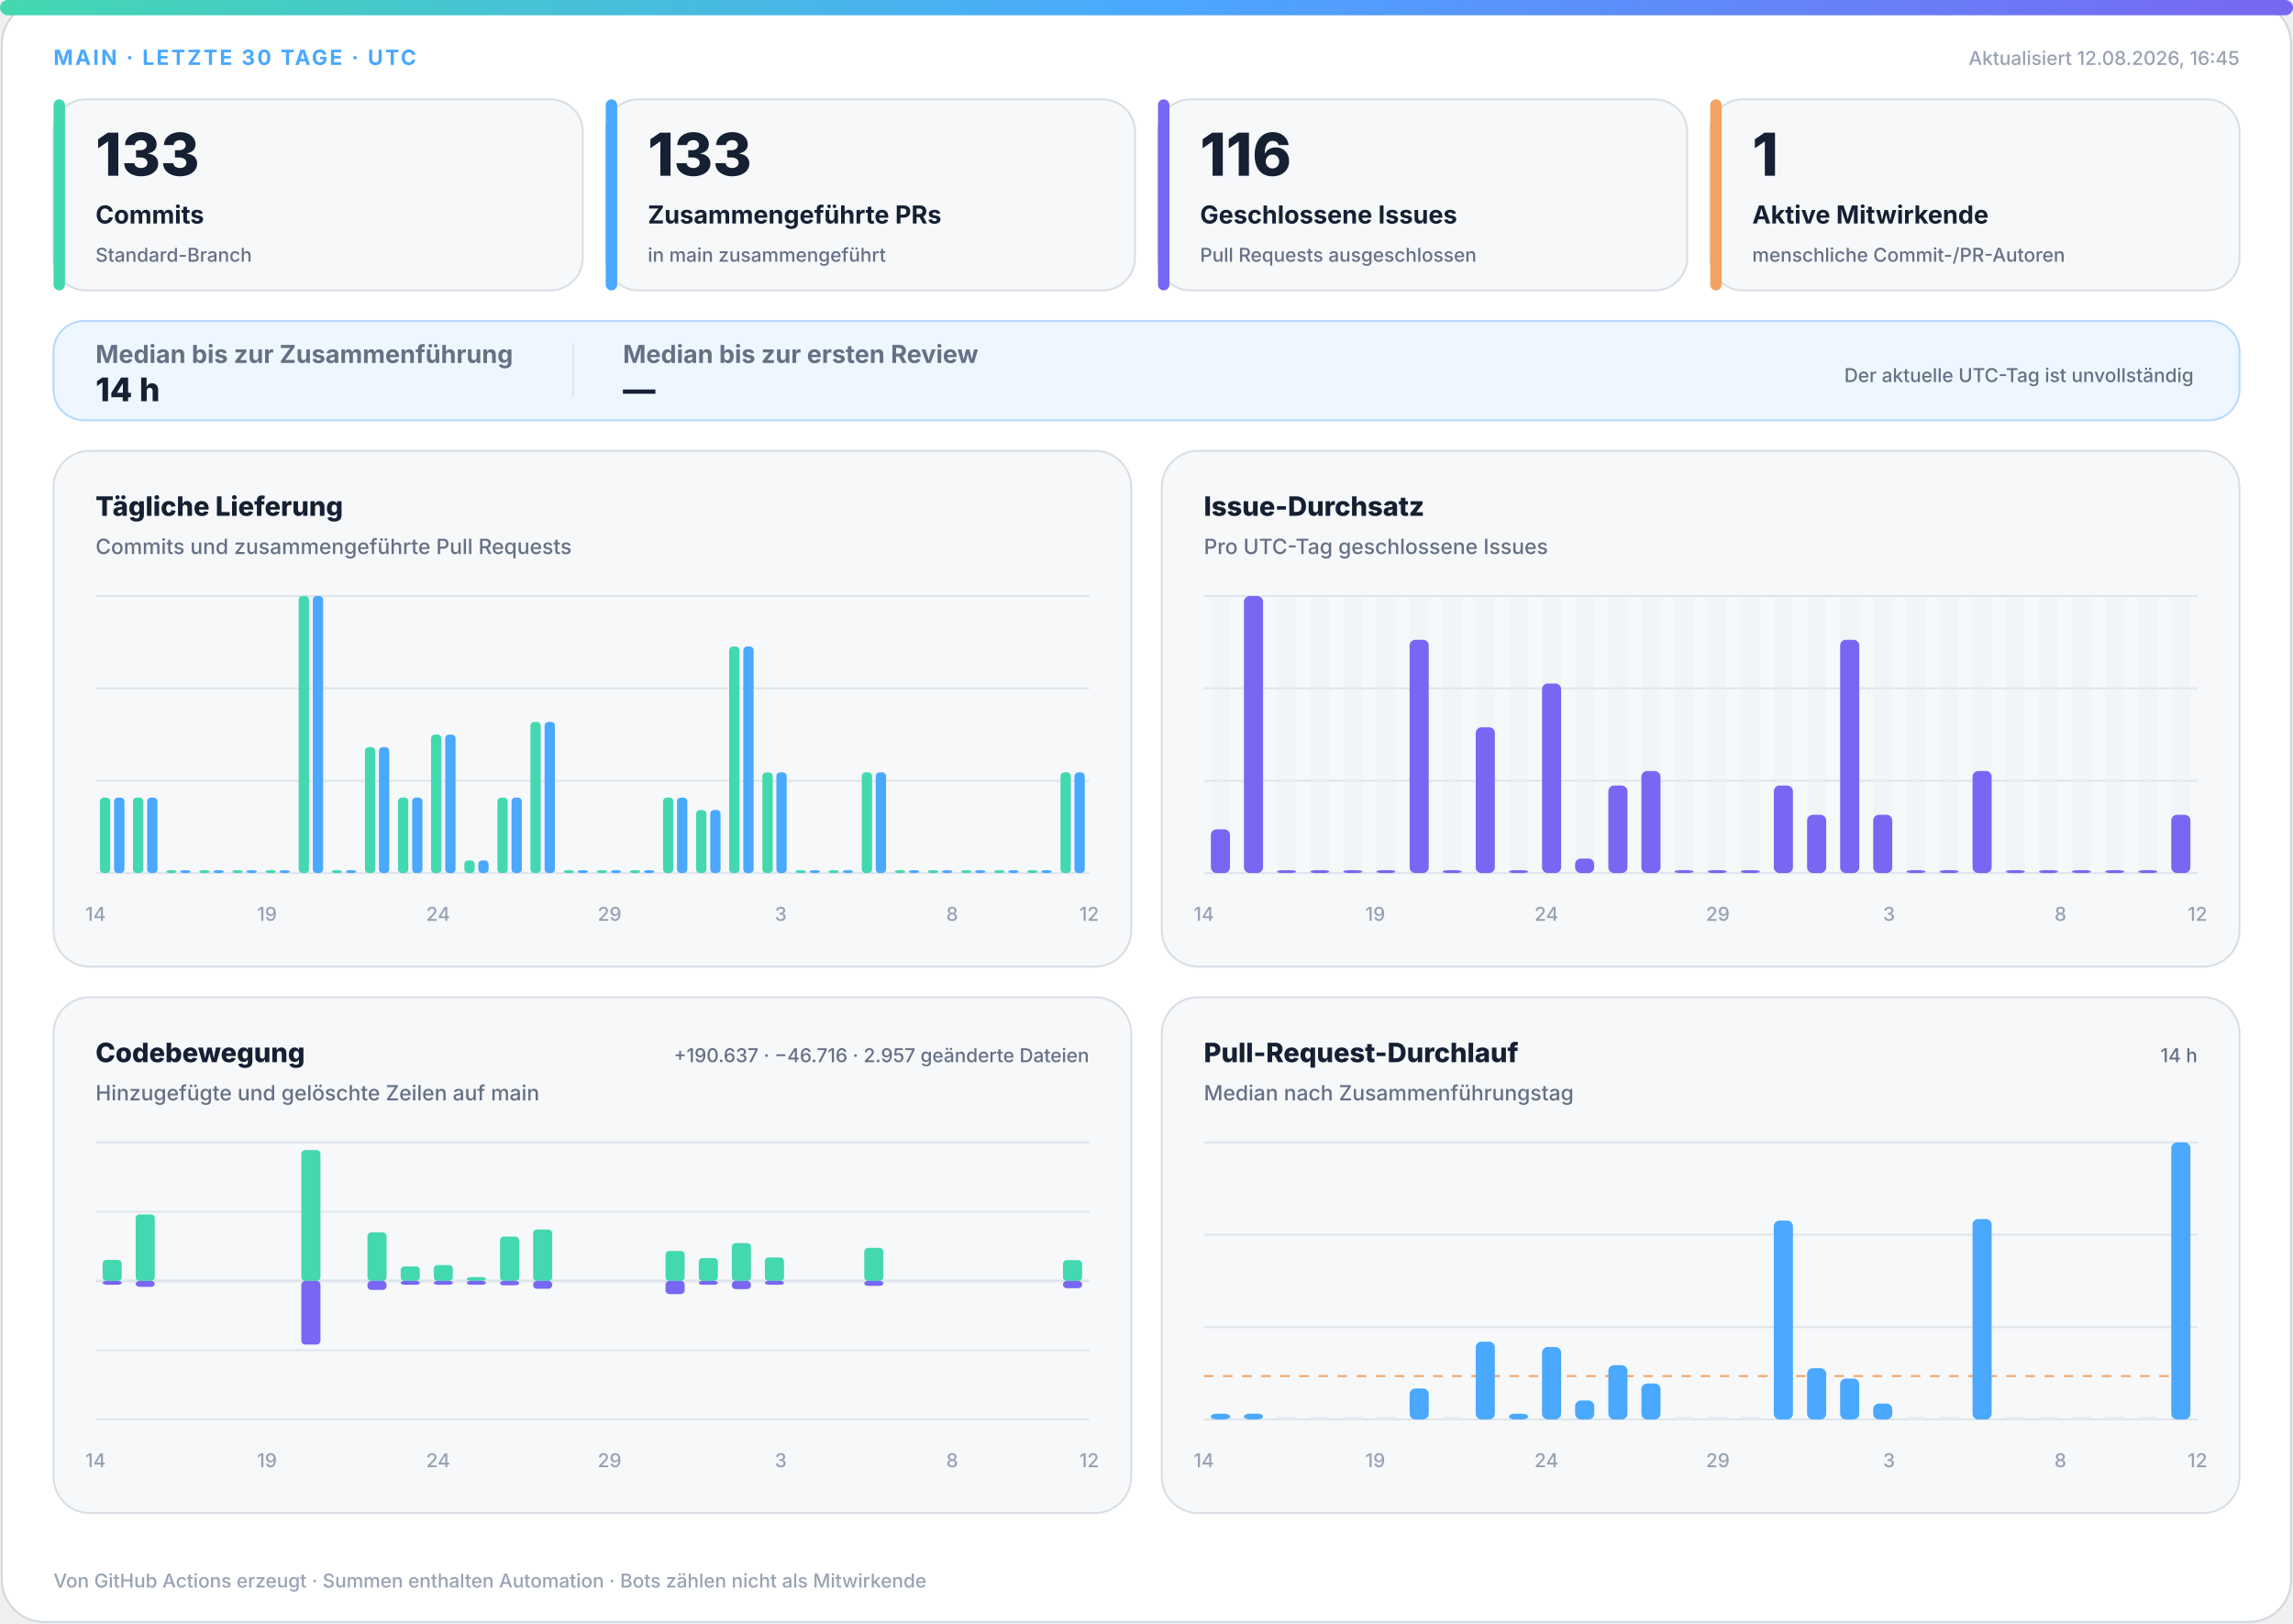
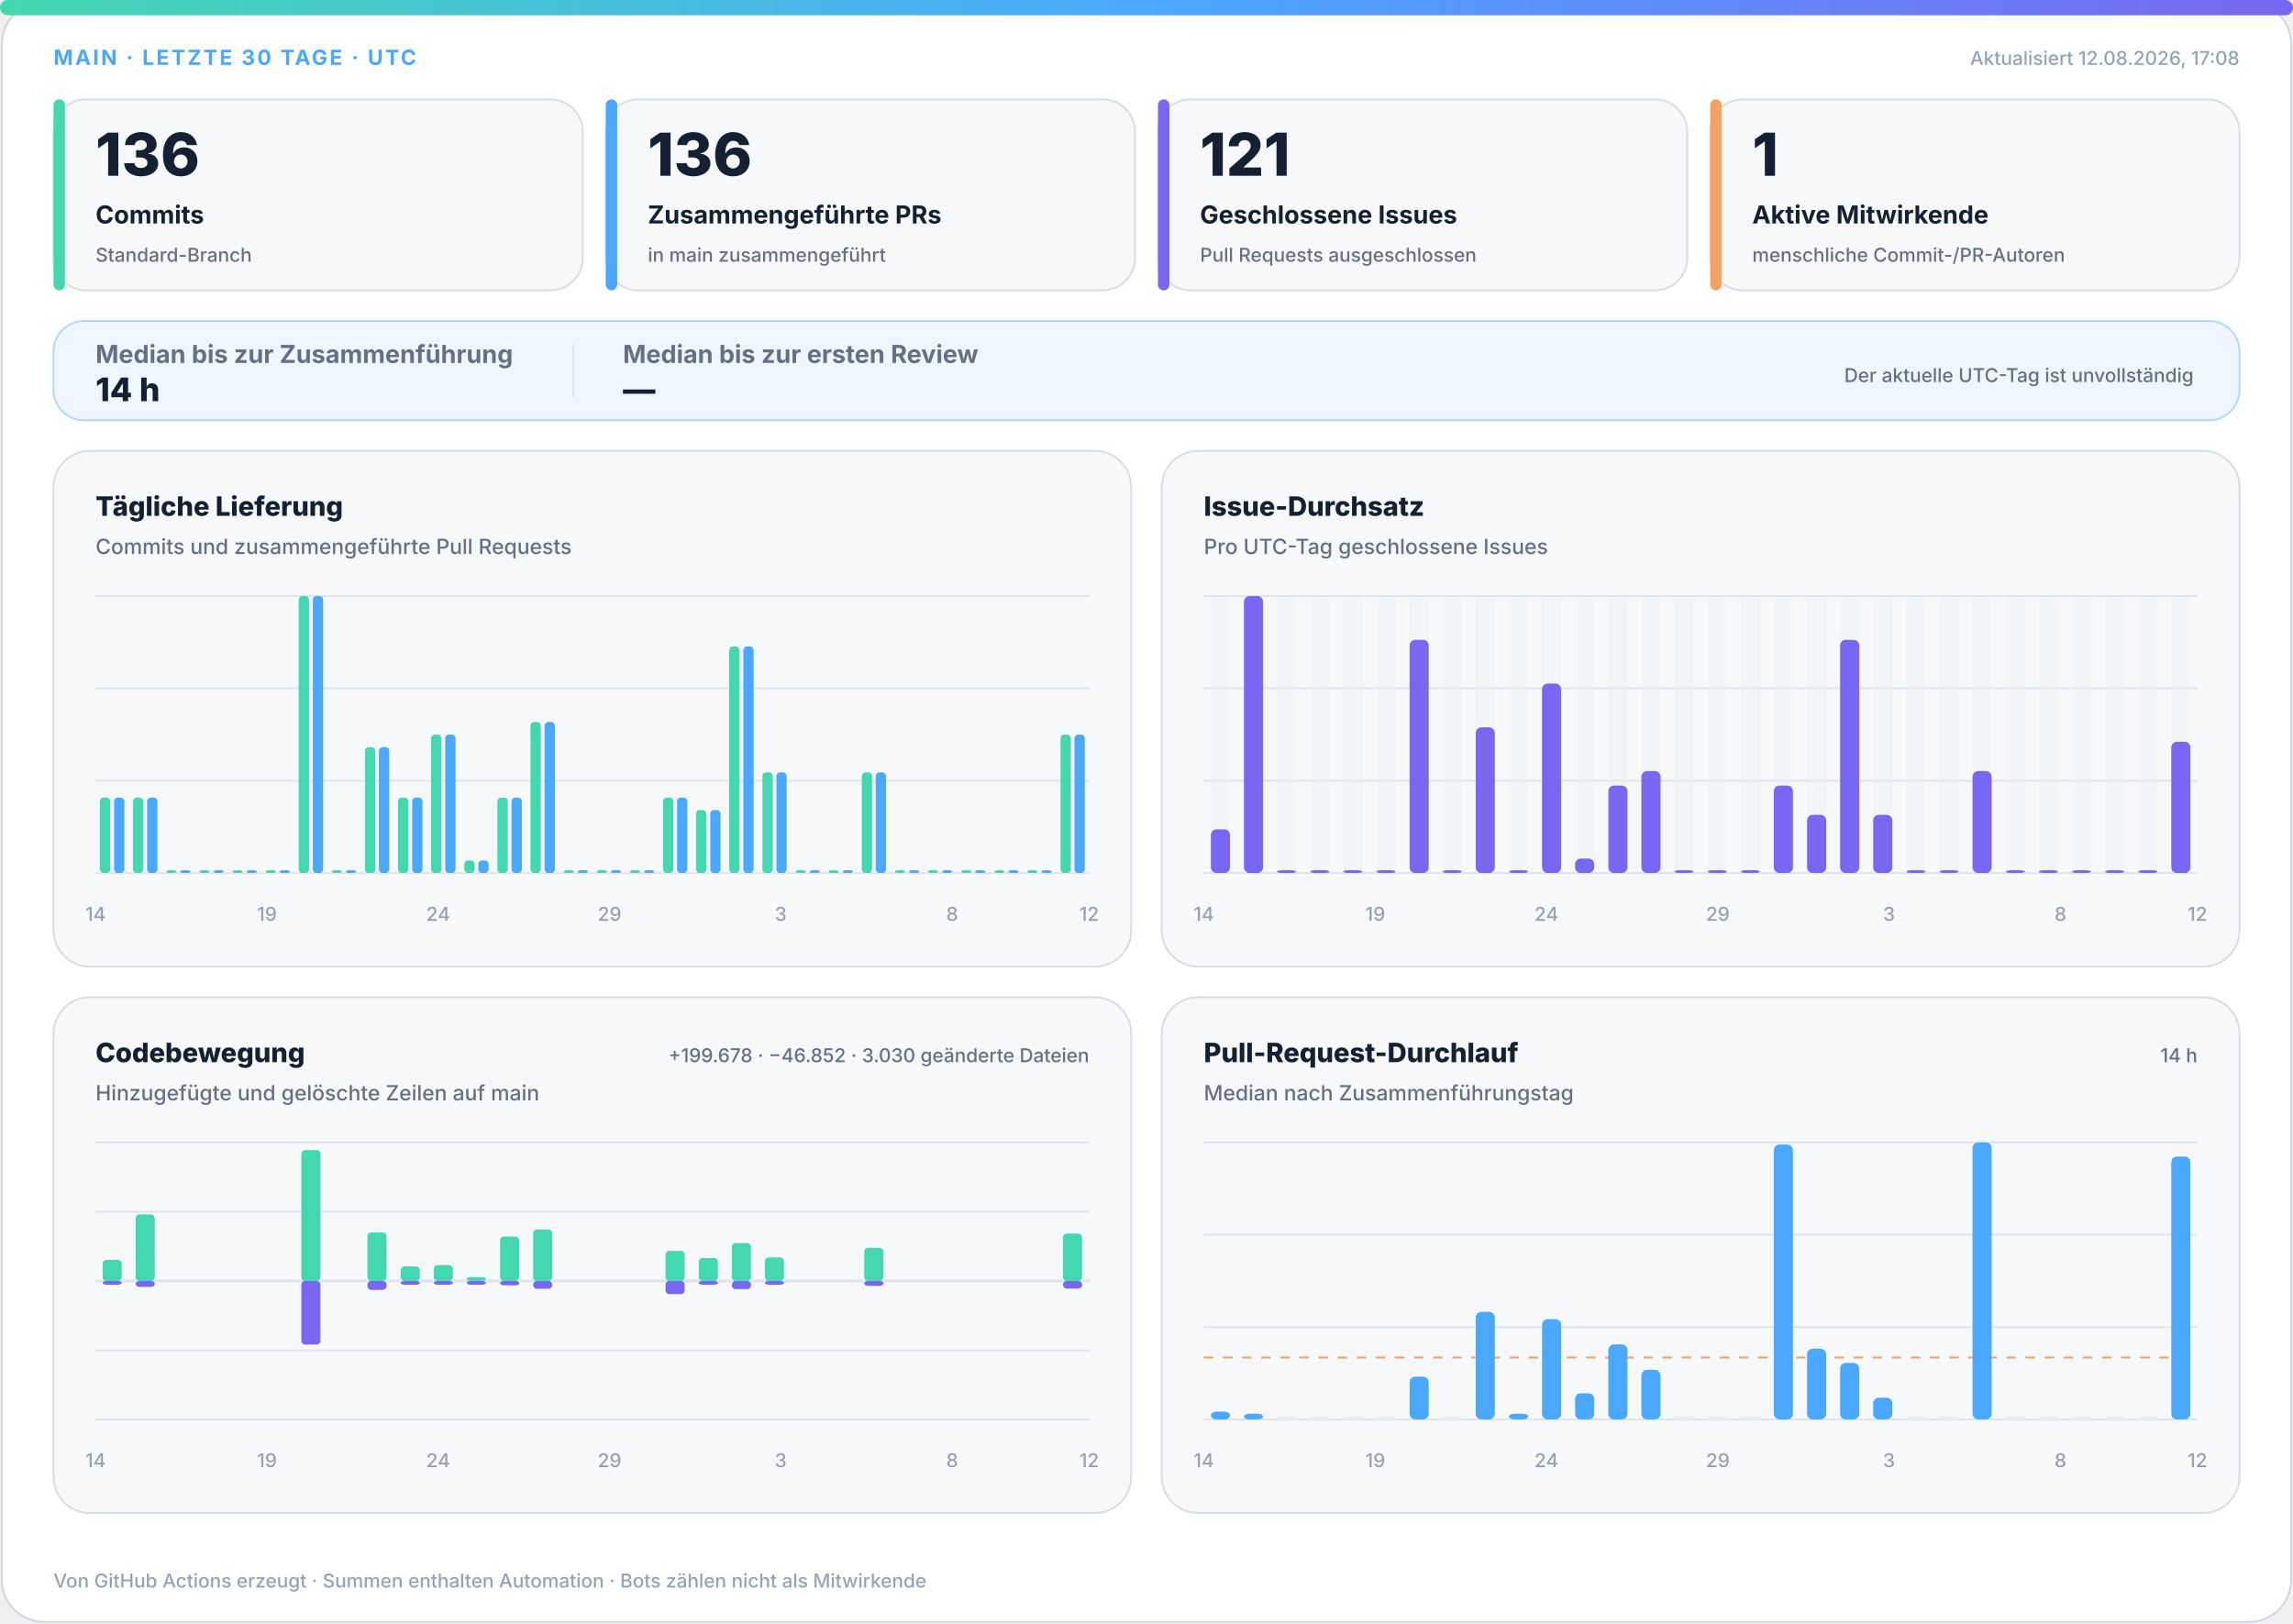
<svg xmlns="http://www.w3.org/2000/svg" width="1200" height="850" viewBox="0 0 1200 850" role="img" aria-labelledby="title desc">
  <defs>
    <linearGradient id="accent" x1="0" y1="0" x2="1" y2="0">
      <stop offset="0%" stop-color="#43d8b0" />
      <stop offset="50%" stop-color="#4aa8ff" />
      <stop offset="100%" stop-color="#7867f2" />
    </linearGradient>
    <linearGradient id="soft" x1="0" y1="0" x2="1" y2="1">
      <stop offset="0%" stop-color="#43d8b0" stop-opacity=".18" />
      <stop offset="100%" stop-color="#7867f2" stop-opacity=".12" />
    </linearGradient>
  </defs>
  <style>
.bg{fill:#fff;stroke:#d0d7de}.surface{fill:#f6f8fa;stroke:#d8dee4}.strong{fill:#eef7ff;stroke:#b6d8ff}.ink{fill:#162033}.muted{fill:#667085}.faint{fill:#98a2b3}.grid{stroke:#dfe5ec}.track{fill:#e7edf3}
.meta{font:750 11px -apple-system,BlinkMacSystemFont,"Segoe UI",sans-serif;letter-spacing:1.1px}.value{font:820 31px -apple-system,BlinkMacSystemFont,"Segoe UI",sans-serif}.label{font:720 13px -apple-system,BlinkMacSystemFont,"Segoe UI",sans-serif}.scope{font:520 10px -apple-system,BlinkMacSystemFont,"Segoe UI",sans-serif}.chart-title{font:760 14px -apple-system,BlinkMacSystemFont,"Segoe UI",sans-serif}.chart-subtitle{font:520 11px -apple-system,BlinkMacSystemFont,"Segoe UI",sans-serif}.small{font:540 10px -apple-system,BlinkMacSystemFont,"Segoe UI",sans-serif}.flow-value{font:780 17px -apple-system,BlinkMacSystemFont,"Segoe UI",sans-serif}
@media(prefers-color-scheme:dark){.bg{fill:#0d1117;stroke:#30363d}.surface{fill:#161b22;stroke:#30363d}.strong{fill:#10263a;stroke:#244d70}.ink{fill:#f0f6fc}.muted{fill:#a7b0bc}.faint{fill:#7d8590}.grid{stroke:#30363d}.track{fill:#27313d}}
</style>
  <rect class="bg" x="1" y="1" width="1198" height="848" rx="22" />
  <rect x="0" y="0" width="1200" height="8" rx="4" fill="url(#accent)" />
  <text class="meta" x="28" y="34" fill="#4aa8ff">MAIN · LETZTE 30 TAGE · UTC</text>
-   <text class="small faint" x="1172" y="34" text-anchor="end">Aktualisiert 12.08.2026, 16:45</text>
+   <text class="small faint" x="1172" y="34" text-anchor="end">Aktualisiert 12.08.2026, 17:08</text>
  <g>
    <rect class="surface" x="28" y="52" width="277" height="100" rx="17" />
    <rect x="28" y="52" width="6" height="100" rx="3" fill="#43d8b0" />
-     <text class="value ink" x="50" y="92" style="font-size:31px">133</text>
+     <text class="value ink" x="50" y="92" style="font-size:31px">136</text>
    <text class="label ink" x="50" y="117" style="font-size:13px">Commits</text>
    <text class="scope muted" x="50" y="137" style="font-size:10px">Standard-Branch</text>
  </g>
  <g>
    <rect class="surface" x="317" y="52" width="277" height="100" rx="17" />
    <rect x="317" y="52" width="6" height="100" rx="3" fill="#4aa8ff" />
-     <text class="value ink" x="339" y="92" style="font-size:31px">133</text>
+     <text class="value ink" x="339" y="92" style="font-size:31px">136</text>
    <text class="label ink" x="339" y="117" style="font-size:13px">Zusammengeführte PRs</text>
    <text class="scope muted" x="339" y="137" style="font-size:10px">in main zusammengeführt</text>
  </g>
  <g>
    <rect class="surface" x="606" y="52" width="277" height="100" rx="17" />
    <rect x="606" y="52" width="6" height="100" rx="3" fill="#7867f2" />
-     <text class="value ink" x="628" y="92" style="font-size:31px">116</text>
+     <text class="value ink" x="628" y="92" style="font-size:31px">121</text>
    <text class="label ink" x="628" y="117" style="font-size:13px">Geschlossene Issues</text>
    <text class="scope muted" x="628" y="137" style="font-size:10px">Pull Requests ausgeschlossen</text>
  </g>
  <g>
    <rect class="surface" x="895" y="52" width="277" height="100" rx="17" />
    <rect x="895" y="52" width="6" height="100" rx="3" fill="#f4a261" />
    <text class="value ink" x="917" y="92" style="font-size:31px">1</text>
    <text class="label ink" x="917" y="117" style="font-size:13px">Aktive Mitwirkende</text>
    <text class="scope muted" x="917" y="137" style="font-size:10px">menschliche Commit-/PR-Autoren</text>
  </g>
  <g>
    <rect class="strong" x="28" y="168" width="1144" height="52" rx="16" fill="url(#soft)" />
    <text class="label muted" x="50" y="190">Median bis zur Zusammenführung</text>
    <text class="flow-value ink" x="50" y="210">14 h</text>
    <line class="grid" x1="300" y1="180" x2="300" y2="208" />
    <text class="label muted" x="326" y="190">Median bis zur ersten Review</text>
    <text class="flow-value ink" x="326" y="210">—</text>
    <text class="scope muted" x="1148" y="200" text-anchor="end">Der aktuelle UTC-Tag ist unvollständig</text>
  </g>
  <g>
    <rect class="surface" x="28" y="236" width="564" height="270" rx="19" />
    <text class="chart-title ink" x="50" y="270">Tägliche Lieferung</text>
    <text class="chart-subtitle muted" x="50" y="290">Commits und zusammengeführte Pull Requests</text>
    <line class="grid" x1="50" y1="312.0" x2="570" y2="312.0" />
    <line class="grid" x1="50" y1="360.3" x2="570" y2="360.3" />
    <line class="grid" x1="50" y1="408.7" x2="570" y2="408.7" />
    <line class="grid" x1="50" y1="457.0" x2="570" y2="457.0" />
    <rect x="52.3" y="417.5" width="5.4" height="39.5" rx="2" fill="#43d8b0" />
    <rect x="59.7" y="417.5" width="5.4" height="39.5" rx="2" fill="#4aa8ff" />
    <rect x="69.6" y="417.5" width="5.4" height="39.5" rx="2" fill="#43d8b0" />
    <rect x="77.0" y="417.5" width="5.4" height="39.5" rx="2" fill="#4aa8ff" />
    <rect x="87.0" y="455.5" width="5.4" height="1.5" rx="2" fill="#43d8b0" />
    <rect x="94.3" y="455.5" width="5.4" height="1.5" rx="2" fill="#4aa8ff" />
    <rect x="104.3" y="455.5" width="5.4" height="1.5" rx="2" fill="#43d8b0" />
    <rect x="111.7" y="455.5" width="5.4" height="1.5" rx="2" fill="#4aa8ff" />
    <rect x="121.6" y="455.5" width="5.4" height="1.5" rx="2" fill="#43d8b0" />
    <rect x="129.0" y="455.5" width="5.4" height="1.5" rx="2" fill="#4aa8ff" />
    <rect x="139.0" y="455.5" width="5.4" height="1.5" rx="2" fill="#43d8b0" />
    <rect x="146.3" y="455.5" width="5.4" height="1.5" rx="2" fill="#4aa8ff" />
    <rect x="156.3" y="312.0" width="5.4" height="145.0" rx="2" fill="#43d8b0" />
    <rect x="163.7" y="312.0" width="5.4" height="145.0" rx="2" fill="#4aa8ff" />
    <rect x="173.6" y="455.5" width="5.4" height="1.5" rx="2" fill="#43d8b0" />
    <rect x="181.0" y="455.5" width="5.4" height="1.5" rx="2" fill="#4aa8ff" />
    <rect x="191.0" y="391.1" width="5.4" height="65.9" rx="2" fill="#43d8b0" />
    <rect x="198.3" y="391.1" width="5.4" height="65.9" rx="2" fill="#4aa8ff" />
    <rect x="208.3" y="417.5" width="5.4" height="39.5" rx="2" fill="#43d8b0" />
    <rect x="215.7" y="417.5" width="5.4" height="39.5" rx="2" fill="#4aa8ff" />
    <rect x="225.6" y="384.5" width="5.4" height="72.5" rx="2" fill="#43d8b0" />
    <rect x="233.0" y="384.5" width="5.4" height="72.5" rx="2" fill="#4aa8ff" />
    <rect x="243.0" y="450.4" width="5.4" height="6.6" rx="2" fill="#43d8b0" />
    <rect x="250.3" y="450.4" width="5.4" height="6.6" rx="2" fill="#4aa8ff" />
    <rect x="260.3" y="417.5" width="5.4" height="39.5" rx="2" fill="#43d8b0" />
    <rect x="267.7" y="417.5" width="5.4" height="39.5" rx="2" fill="#4aa8ff" />
    <rect x="277.6" y="377.9" width="5.4" height="79.1" rx="2" fill="#43d8b0" />
    <rect x="285.0" y="377.9" width="5.4" height="79.1" rx="2" fill="#4aa8ff" />
    <rect x="295.0" y="455.5" width="5.4" height="1.5" rx="2" fill="#43d8b0" />
    <rect x="302.3" y="455.5" width="5.4" height="1.5" rx="2" fill="#4aa8ff" />
    <rect x="312.3" y="455.5" width="5.4" height="1.5" rx="2" fill="#43d8b0" />
    <rect x="319.7" y="455.5" width="5.4" height="1.5" rx="2" fill="#4aa8ff" />
    <rect x="329.6" y="455.5" width="5.4" height="1.5" rx="2" fill="#43d8b0" />
    <rect x="337.0" y="455.5" width="5.4" height="1.5" rx="2" fill="#4aa8ff" />
    <rect x="347.0" y="417.5" width="5.4" height="39.5" rx="2" fill="#43d8b0" />
    <rect x="354.3" y="417.5" width="5.4" height="39.5" rx="2" fill="#4aa8ff" />
    <rect x="364.3" y="424.0" width="5.4" height="33.0" rx="2" fill="#43d8b0" />
    <rect x="371.7" y="424.0" width="5.4" height="33.0" rx="2" fill="#4aa8ff" />
    <rect x="381.6" y="338.4" width="5.4" height="118.6" rx="2" fill="#43d8b0" />
    <rect x="389.0" y="338.4" width="5.4" height="118.6" rx="2" fill="#4aa8ff" />
    <rect x="399.0" y="404.3" width="5.4" height="52.7" rx="2" fill="#43d8b0" />
    <rect x="406.3" y="404.3" width="5.4" height="52.7" rx="2" fill="#4aa8ff" />
    <rect x="416.3" y="455.5" width="5.4" height="1.5" rx="2" fill="#43d8b0" />
    <rect x="423.7" y="455.5" width="5.4" height="1.5" rx="2" fill="#4aa8ff" />
    <rect x="433.6" y="455.5" width="5.4" height="1.5" rx="2" fill="#43d8b0" />
    <rect x="441.0" y="455.5" width="5.4" height="1.5" rx="2" fill="#4aa8ff" />
    <rect x="451.0" y="404.3" width="5.4" height="52.7" rx="2" fill="#43d8b0" />
    <rect x="458.3" y="404.3" width="5.4" height="52.7" rx="2" fill="#4aa8ff" />
    <rect x="468.3" y="455.5" width="5.4" height="1.5" rx="2" fill="#43d8b0" />
    <rect x="475.7" y="455.5" width="5.4" height="1.5" rx="2" fill="#4aa8ff" />
    <rect x="485.6" y="455.5" width="5.4" height="1.5" rx="2" fill="#43d8b0" />
    <rect x="493.0" y="455.5" width="5.4" height="1.5" rx="2" fill="#4aa8ff" />
    <rect x="503.0" y="455.5" width="5.4" height="1.5" rx="2" fill="#43d8b0" />
    <rect x="510.3" y="455.5" width="5.4" height="1.5" rx="2" fill="#4aa8ff" />
    <rect x="520.3" y="455.5" width="5.4" height="1.5" rx="2" fill="#43d8b0" />
    <rect x="527.7" y="455.5" width="5.4" height="1.5" rx="2" fill="#4aa8ff" />
    <rect x="537.6" y="455.5" width="5.4" height="1.5" rx="2" fill="#43d8b0" />
    <rect x="545.0" y="455.5" width="5.4" height="1.5" rx="2" fill="#4aa8ff" />
-     <rect x="555.0" y="404.3" width="5.4" height="52.7" rx="2" fill="#43d8b0" />
-     <rect x="562.3" y="404.3" width="5.4" height="52.7" rx="2" fill="#4aa8ff" />
+     <rect x="555.0" y="384.5" width="5.4" height="72.5" rx="2" fill="#43d8b0" />
+     <rect x="562.3" y="384.5" width="5.4" height="72.5" rx="2" fill="#4aa8ff" />
    <text class="small faint" x="50.0" y="482" text-anchor="middle">14</text>
    <text class="small faint" x="139.7" y="482" text-anchor="middle">19</text>
    <text class="small faint" x="229.3" y="482" text-anchor="middle">24</text>
    <text class="small faint" x="319.0" y="482" text-anchor="middle">29</text>
    <text class="small faint" x="408.6" y="482" text-anchor="middle">3</text>
    <text class="small faint" x="498.3" y="482" text-anchor="middle">8</text>
    <text class="small faint" x="570.0" y="482" text-anchor="middle">12</text>
  </g>
  <g>
    <rect class="surface" x="608" y="236" width="564" height="270" rx="19" />
    <text class="chart-title ink" x="630" y="270">Issue-Durchsatz</text>
    <text class="chart-subtitle muted" x="630" y="290">Pro UTC-Tag geschlossene Issues</text>
    <line class="grid" x1="630" y1="312.0" x2="1150" y2="312.0" />
    <line class="grid" x1="630" y1="360.3" x2="1150" y2="360.3" />
    <line class="grid" x1="630" y1="408.7" x2="1150" y2="408.7" />
    <line class="grid" x1="630" y1="457.0" x2="1150" y2="457.0" />
    <g>
      <rect class="track" x="633.7" y="312" width="10.0" height="145" rx="3" opacity=".3" />
      <rect x="633.7" y="434.1" width="10.0" height="22.9" rx="3" fill="#7867f2" />
    </g>
    <g>
      <rect class="track" x="651.0" y="312" width="10.0" height="145" rx="3" opacity=".3" />
      <rect x="651.0" y="312.0" width="10.0" height="145.0" rx="3" fill="#7867f2" />
    </g>
    <g>
      <rect class="track" x="668.3" y="312" width="10.0" height="145" rx="3" opacity=".3" />
      <rect x="668.3" y="455.5" width="10.0" height="1.5" rx="3" fill="#7867f2" />
    </g>
    <g>
      <rect class="track" x="685.7" y="312" width="10.0" height="145" rx="3" opacity=".3" />
      <rect x="685.7" y="455.5" width="10.0" height="1.5" rx="3" fill="#7867f2" />
    </g>
    <g>
      <rect class="track" x="703.0" y="312" width="10.0" height="145" rx="3" opacity=".3" />
      <rect x="703.0" y="455.5" width="10.0" height="1.5" rx="3" fill="#7867f2" />
    </g>
    <g>
      <rect class="track" x="720.3" y="312" width="10.0" height="145" rx="3" opacity=".3" />
      <rect x="720.3" y="455.5" width="10.0" height="1.5" rx="3" fill="#7867f2" />
    </g>
    <g>
      <rect class="track" x="737.7" y="312" width="10.0" height="145" rx="3" opacity=".3" />
      <rect x="737.7" y="334.9" width="10.0" height="122.1" rx="3" fill="#7867f2" />
    </g>
    <g>
      <rect class="track" x="755.0" y="312" width="10.0" height="145" rx="3" opacity=".3" />
      <rect x="755.0" y="455.5" width="10.0" height="1.5" rx="3" fill="#7867f2" />
    </g>
    <g>
      <rect class="track" x="772.3" y="312" width="10.0" height="145" rx="3" opacity=".3" />
      <rect x="772.3" y="380.7" width="10.0" height="76.3" rx="3" fill="#7867f2" />
    </g>
    <g>
      <rect class="track" x="789.7" y="312" width="10.0" height="145" rx="3" opacity=".3" />
      <rect x="789.7" y="455.5" width="10.0" height="1.5" rx="3" fill="#7867f2" />
    </g>
    <g>
      <rect class="track" x="807.0" y="312" width="10.0" height="145" rx="3" opacity=".3" />
      <rect x="807.0" y="357.8" width="10.0" height="99.2" rx="3" fill="#7867f2" />
    </g>
    <g>
      <rect class="track" x="824.3" y="312" width="10.0" height="145" rx="3" opacity=".3" />
      <rect x="824.3" y="449.4" width="10.0" height="7.6" rx="3" fill="#7867f2" />
    </g>
    <g>
      <rect class="track" x="841.7" y="312" width="10.0" height="145" rx="3" opacity=".3" />
      <rect x="841.7" y="411.2" width="10.0" height="45.8" rx="3" fill="#7867f2" />
    </g>
    <g>
      <rect class="track" x="859.0" y="312" width="10.0" height="145" rx="3" opacity=".3" />
      <rect x="859.0" y="403.6" width="10.0" height="53.4" rx="3" fill="#7867f2" />
    </g>
    <g>
      <rect class="track" x="876.3" y="312" width="10.0" height="145" rx="3" opacity=".3" />
      <rect x="876.3" y="455.5" width="10.0" height="1.5" rx="3" fill="#7867f2" />
    </g>
    <g>
      <rect class="track" x="893.7" y="312" width="10.0" height="145" rx="3" opacity=".3" />
      <rect x="893.7" y="455.5" width="10.0" height="1.5" rx="3" fill="#7867f2" />
    </g>
    <g>
      <rect class="track" x="911.0" y="312" width="10.0" height="145" rx="3" opacity=".3" />
      <rect x="911.0" y="455.5" width="10.0" height="1.5" rx="3" fill="#7867f2" />
    </g>
    <g>
      <rect class="track" x="928.3" y="312" width="10.0" height="145" rx="3" opacity=".3" />
      <rect x="928.3" y="411.2" width="10.0" height="45.8" rx="3" fill="#7867f2" />
    </g>
    <g>
      <rect class="track" x="945.7" y="312" width="10.0" height="145" rx="3" opacity=".3" />
      <rect x="945.7" y="426.5" width="10.0" height="30.5" rx="3" fill="#7867f2" />
    </g>
    <g>
      <rect class="track" x="963.0" y="312" width="10.0" height="145" rx="3" opacity=".3" />
      <rect x="963.0" y="334.9" width="10.0" height="122.1" rx="3" fill="#7867f2" />
    </g>
    <g>
      <rect class="track" x="980.3" y="312" width="10.0" height="145" rx="3" opacity=".3" />
      <rect x="980.3" y="426.5" width="10.0" height="30.5" rx="3" fill="#7867f2" />
    </g>
    <g>
      <rect class="track" x="997.7" y="312" width="10.0" height="145" rx="3" opacity=".3" />
      <rect x="997.7" y="455.5" width="10.0" height="1.5" rx="3" fill="#7867f2" />
    </g>
    <g>
      <rect class="track" x="1015.0" y="312" width="10.0" height="145" rx="3" opacity=".3" />
      <rect x="1015.0" y="455.5" width="10.0" height="1.5" rx="3" fill="#7867f2" />
    </g>
    <g>
      <rect class="track" x="1032.3" y="312" width="10.0" height="145" rx="3" opacity=".3" />
      <rect x="1032.3" y="403.6" width="10.0" height="53.4" rx="3" fill="#7867f2" />
    </g>
    <g>
      <rect class="track" x="1049.7" y="312" width="10.0" height="145" rx="3" opacity=".3" />
      <rect x="1049.7" y="455.5" width="10.0" height="1.5" rx="3" fill="#7867f2" />
    </g>
    <g>
      <rect class="track" x="1067.0" y="312" width="10.0" height="145" rx="3" opacity=".3" />
      <rect x="1067.0" y="455.5" width="10.0" height="1.5" rx="3" fill="#7867f2" />
    </g>
    <g>
      <rect class="track" x="1084.3" y="312" width="10.0" height="145" rx="3" opacity=".3" />
      <rect x="1084.3" y="455.5" width="10.0" height="1.5" rx="3" fill="#7867f2" />
    </g>
    <g>
      <rect class="track" x="1101.7" y="312" width="10.0" height="145" rx="3" opacity=".3" />
      <rect x="1101.7" y="455.5" width="10.0" height="1.5" rx="3" fill="#7867f2" />
    </g>
    <g>
      <rect class="track" x="1119.0" y="312" width="10.0" height="145" rx="3" opacity=".3" />
      <rect x="1119.0" y="455.5" width="10.0" height="1.5" rx="3" fill="#7867f2" />
    </g>
    <g>
      <rect class="track" x="1136.3" y="312" width="10.0" height="145" rx="3" opacity=".3" />
-       <rect x="1136.3" y="426.5" width="10.0" height="30.5" rx="3" fill="#7867f2" />
+       <rect x="1136.3" y="388.3" width="10.0" height="68.7" rx="3" fill="#7867f2" />
    </g>
    <text class="small faint" x="630.0" y="482" text-anchor="middle">14</text>
    <text class="small faint" x="719.7" y="482" text-anchor="middle">19</text>
    <text class="small faint" x="809.3" y="482" text-anchor="middle">24</text>
    <text class="small faint" x="899.0" y="482" text-anchor="middle">29</text>
    <text class="small faint" x="988.6" y="482" text-anchor="middle">3</text>
    <text class="small faint" x="1078.3" y="482" text-anchor="middle">8</text>
    <text class="small faint" x="1150.0" y="482" text-anchor="middle">12</text>
  </g>
  <g>
    <rect class="surface" x="28" y="522" width="564" height="270" rx="19" />
    <text class="chart-title ink" x="50" y="556">Codebewegung</text>
    <text class="chart-subtitle muted" x="50" y="576">Hinzugefügte und gelöschte Zeilen auf main</text>
-     <text class="small muted" x="570" y="556" text-anchor="end">+190.637 · −46.716 · 2.957 geänderte Dateien</text>
+     <text class="small muted" x="570" y="556" text-anchor="end">+199.678 · −46.852 · 3.030 geänderte Dateien</text>
    <line class="grid" x1="50" y1="598.0" x2="570" y2="598.0" />
    <line class="grid" x1="50" y1="634.3" x2="570" y2="634.3" />
    <line class="grid" x1="50" y1="670.5" x2="570" y2="670.5" />
    <line class="grid" x1="50" y1="706.8" x2="570" y2="706.8" />
    <line class="grid" x1="50" y1="743.0" x2="570" y2="743.0" />
    <line class="grid" x1="50" y1="670.5" x2="570" y2="670.5" stroke-width="1.5" />
    <rect x="53.7" y="659.5" width="10.0" height="11.0" rx="2" fill="#43d8b0" />
    <rect x="53.7" y="670.5" width="10.0" height="2.0" rx="2" fill="#7867f2" />
    <rect x="71.0" y="635.7" width="10.0" height="34.8" rx="2" fill="#43d8b0" />
    <rect x="71.0" y="670.5" width="10.0" height="3.1" rx="2" fill="#7867f2" />
    <rect x="88.3" y="670.5" width="10.0" height="0.0" rx="2" fill="#43d8b0" />
    <rect x="88.3" y="670.5" width="10.0" height="0.0" rx="2" fill="#7867f2" />
    <rect x="105.7" y="670.5" width="10.0" height="0.0" rx="2" fill="#43d8b0" />
    <rect x="105.7" y="670.5" width="10.0" height="0.0" rx="2" fill="#7867f2" />
    <rect x="123.0" y="670.5" width="10.0" height="0.0" rx="2" fill="#43d8b0" />
    <rect x="123.0" y="670.5" width="10.0" height="0.0" rx="2" fill="#7867f2" />
    <rect x="140.3" y="670.5" width="10.0" height="0.0" rx="2" fill="#43d8b0" />
    <rect x="140.3" y="670.5" width="10.0" height="0.0" rx="2" fill="#7867f2" />
    <rect x="157.7" y="602.0" width="10.0" height="68.5" rx="2" fill="#43d8b0" />
    <rect x="157.7" y="670.5" width="10.0" height="33.3" rx="2" fill="#7867f2" />
    <rect x="175.0" y="670.5" width="10.0" height="0.0" rx="2" fill="#43d8b0" />
    <rect x="175.0" y="670.5" width="10.0" height="0.0" rx="2" fill="#7867f2" />
    <rect x="192.3" y="645.1" width="10.0" height="25.4" rx="2" fill="#43d8b0" />
    <rect x="192.3" y="670.5" width="10.0" height="4.7" rx="2" fill="#7867f2" />
    <rect x="209.7" y="662.9" width="10.0" height="7.6" rx="2" fill="#43d8b0" />
    <rect x="209.7" y="670.5" width="10.0" height="2.0" rx="2" fill="#7867f2" />
    <rect x="227.0" y="662.2" width="10.0" height="8.3" rx="2" fill="#43d8b0" />
    <rect x="227.0" y="670.5" width="10.0" height="2.0" rx="2" fill="#7867f2" />
    <rect x="244.3" y="668.5" width="10.0" height="2.0" rx="2" fill="#43d8b0" />
    <rect x="244.3" y="670.5" width="10.0" height="2.0" rx="2" fill="#7867f2" />
    <rect x="261.7" y="647.3" width="10.0" height="23.2" rx="2" fill="#43d8b0" />
    <rect x="261.7" y="670.5" width="10.0" height="2.3" rx="2" fill="#7867f2" />
    <rect x="279.0" y="643.6" width="10.0" height="26.9" rx="2" fill="#43d8b0" />
    <rect x="279.0" y="670.5" width="10.0" height="4.1" rx="2" fill="#7867f2" />
    <rect x="296.3" y="670.5" width="10.0" height="0.0" rx="2" fill="#43d8b0" />
    <rect x="296.3" y="670.5" width="10.0" height="0.0" rx="2" fill="#7867f2" />
    <rect x="313.7" y="670.5" width="10.0" height="0.0" rx="2" fill="#43d8b0" />
    <rect x="313.7" y="670.5" width="10.0" height="0.0" rx="2" fill="#7867f2" />
    <rect x="331.0" y="670.5" width="10.0" height="0.0" rx="2" fill="#43d8b0" />
    <rect x="331.0" y="670.5" width="10.0" height="0.0" rx="2" fill="#7867f2" />
    <rect x="348.3" y="654.8" width="10.0" height="15.7" rx="2" fill="#43d8b0" />
    <rect x="348.3" y="670.5" width="10.0" height="6.9" rx="2" fill="#7867f2" />
    <rect x="365.7" y="658.5" width="10.0" height="12.0" rx="2" fill="#43d8b0" />
    <rect x="365.7" y="670.5" width="10.0" height="2.0" rx="2" fill="#7867f2" />
    <rect x="383.0" y="650.7" width="10.0" height="19.8" rx="2" fill="#43d8b0" />
    <rect x="383.0" y="670.5" width="10.0" height="4.3" rx="2" fill="#7867f2" />
    <rect x="400.3" y="658.2" width="10.0" height="12.3" rx="2" fill="#43d8b0" />
    <rect x="400.3" y="670.5" width="10.0" height="2.0" rx="2" fill="#7867f2" />
    <rect x="417.7" y="670.5" width="10.0" height="0.0" rx="2" fill="#43d8b0" />
    <rect x="417.7" y="670.5" width="10.0" height="0.0" rx="2" fill="#7867f2" />
    <rect x="435.0" y="670.5" width="10.0" height="0.0" rx="2" fill="#43d8b0" />
    <rect x="435.0" y="670.5" width="10.0" height="0.0" rx="2" fill="#7867f2" />
    <rect x="452.3" y="653.2" width="10.0" height="17.3" rx="2" fill="#43d8b0" />
    <rect x="452.3" y="670.5" width="10.0" height="2.6" rx="2" fill="#7867f2" />
    <rect x="469.7" y="670.5" width="10.0" height="0.0" rx="2" fill="#43d8b0" />
    <rect x="469.7" y="670.5" width="10.0" height="0.0" rx="2" fill="#7867f2" />
    <rect x="487.0" y="670.5" width="10.0" height="0.0" rx="2" fill="#43d8b0" />
    <rect x="487.0" y="670.5" width="10.0" height="0.0" rx="2" fill="#7867f2" />
    <rect x="504.3" y="670.5" width="10.0" height="0.0" rx="2" fill="#43d8b0" />
    <rect x="504.3" y="670.5" width="10.0" height="0.0" rx="2" fill="#7867f2" />
    <rect x="521.7" y="670.5" width="10.0" height="0.0" rx="2" fill="#43d8b0" />
    <rect x="521.7" y="670.5" width="10.0" height="0.0" rx="2" fill="#7867f2" />
    <rect x="539.0" y="670.5" width="10.0" height="0.0" rx="2" fill="#43d8b0" />
    <rect x="539.0" y="670.5" width="10.0" height="0.0" rx="2" fill="#7867f2" />
-     <rect x="556.3" y="659.6" width="10.0" height="10.9" rx="2" fill="#43d8b0" />
-     <rect x="556.3" y="670.5" width="10.0" height="3.8" rx="2" fill="#7867f2" />
+     <rect x="556.3" y="645.7" width="10.0" height="24.8" rx="2" fill="#43d8b0" />
+     <rect x="556.3" y="670.5" width="10.0" height="4.0" rx="2" fill="#7867f2" />
    <text class="small faint" x="50.0" y="768" text-anchor="middle">14</text>
    <text class="small faint" x="139.7" y="768" text-anchor="middle">19</text>
    <text class="small faint" x="229.3" y="768" text-anchor="middle">24</text>
    <text class="small faint" x="319.0" y="768" text-anchor="middle">29</text>
    <text class="small faint" x="408.6" y="768" text-anchor="middle">3</text>
    <text class="small faint" x="498.3" y="768" text-anchor="middle">8</text>
    <text class="small faint" x="570.0" y="768" text-anchor="middle">12</text>
  </g>
  <g>
    <rect class="surface" x="608" y="522" width="564" height="270" rx="19" />
    <text class="chart-title ink" x="630" y="556">Pull-Request-Durchlauf</text>
    <text class="chart-subtitle muted" x="630" y="576">Median nach Zusammenführungstag</text>
    <text class="small muted" x="1150" y="556" text-anchor="end">14 h</text>
    <line class="grid" x1="630" y1="598.0" x2="1150" y2="598.0" />
    <line class="grid" x1="630" y1="646.3" x2="1150" y2="646.3" />
    <line class="grid" x1="630" y1="694.7" x2="1150" y2="694.7" />
    <line class="grid" x1="630" y1="743.0" x2="1150" y2="743.0" />
-     <line x1="630" y1="720.3" x2="1150" y2="720.3" stroke="#f4a261" stroke-dasharray="5 5" />
-     <rect x="633.7" y="740.0" width="10.0" height="3.0" rx="3" fill="#4aa8ff" />
+     <line x1="630" y1="710.6" x2="1150" y2="710.6" stroke="#f4a261" stroke-dasharray="5 5" />
+     <rect x="633.7" y="738.9" width="10.0" height="4.1" rx="3" fill="#4aa8ff" />
    <rect x="651.0" y="740.0" width="10.0" height="3.0" rx="3" fill="#4aa8ff" />
    <rect class="track" x="668.3" y="741.5" width="10.0" height="1.5" />
    <rect class="track" x="685.7" y="741.5" width="10.0" height="1.5" />
    <rect class="track" x="703.0" y="741.5" width="10.0" height="1.5" />
    <rect class="track" x="720.3" y="741.5" width="10.0" height="1.5" />
-     <rect x="737.7" y="726.8" width="10.0" height="16.2" rx="3" fill="#4aa8ff" />
+     <rect x="737.7" y="720.6" width="10.0" height="22.4" rx="3" fill="#4aa8ff" />
    <rect class="track" x="755.0" y="741.5" width="10.0" height="1.5" />
-     <rect x="772.3" y="702.3" width="10.0" height="40.7" rx="3" fill="#4aa8ff" />
+     <rect x="772.3" y="686.7" width="10.0" height="56.3" rx="3" fill="#4aa8ff" />
    <rect x="789.7" y="740.0" width="10.0" height="3.0" rx="3" fill="#4aa8ff" />
-     <rect x="807.0" y="705.1" width="10.0" height="37.9" rx="3" fill="#4aa8ff" />
-     <rect x="824.3" y="733.1" width="10.0" height="9.9" rx="3" fill="#4aa8ff" />
-     <rect x="841.7" y="714.6" width="10.0" height="28.4" rx="3" fill="#4aa8ff" />
-     <rect x="859.0" y="724.2" width="10.0" height="18.8" rx="3" fill="#4aa8ff" />
+     <rect x="807.0" y="690.5" width="10.0" height="52.5" rx="3" fill="#4aa8ff" />
+     <rect x="824.3" y="729.3" width="10.0" height="13.7" rx="3" fill="#4aa8ff" />
+     <rect x="841.7" y="703.7" width="10.0" height="39.3" rx="3" fill="#4aa8ff" />
+     <rect x="859.0" y="717.0" width="10.0" height="26.0" rx="3" fill="#4aa8ff" />
    <rect class="track" x="876.3" y="741.5" width="10.0" height="1.5" />
    <rect class="track" x="893.7" y="741.5" width="10.0" height="1.5" />
    <rect class="track" x="911.0" y="741.5" width="10.0" height="1.5" />
-     <rect x="928.3" y="638.9" width="10.0" height="104.1" rx="3" fill="#4aa8ff" />
-     <rect x="945.7" y="716.2" width="10.0" height="26.8" rx="3" fill="#4aa8ff" />
-     <rect x="963.0" y="721.6" width="10.0" height="21.4" rx="3" fill="#4aa8ff" />
-     <rect x="980.3" y="734.7" width="10.0" height="8.3" rx="3" fill="#4aa8ff" />
+     <rect x="928.3" y="599.1" width="10.0" height="143.9" rx="3" fill="#4aa8ff" />
+     <rect x="945.7" y="706.0" width="10.0" height="37.0" rx="3" fill="#4aa8ff" />
+     <rect x="963.0" y="713.4" width="10.0" height="29.6" rx="3" fill="#4aa8ff" />
+     <rect x="980.3" y="731.6" width="10.0" height="11.4" rx="3" fill="#4aa8ff" />
    <rect class="track" x="997.7" y="741.5" width="10.0" height="1.5" />
    <rect class="track" x="1015.0" y="741.5" width="10.0" height="1.5" />
-     <rect x="1032.3" y="638.1" width="10.0" height="104.9" rx="3" fill="#4aa8ff" />
+     <rect x="1032.3" y="598.0" width="10.0" height="145.0" rx="3" fill="#4aa8ff" />
    <rect class="track" x="1049.7" y="741.5" width="10.0" height="1.5" />
    <rect class="track" x="1067.0" y="741.5" width="10.0" height="1.5" />
    <rect class="track" x="1084.3" y="741.5" width="10.0" height="1.5" />
    <rect class="track" x="1101.7" y="741.5" width="10.0" height="1.5" />
    <rect class="track" x="1119.0" y="741.5" width="10.0" height="1.5" />
-     <rect x="1136.3" y="598.0" width="10.0" height="145.0" rx="3" fill="#4aa8ff" />
+     <rect x="1136.3" y="605.4" width="10.0" height="137.6" rx="3" fill="#4aa8ff" />
    <text class="small faint" x="630.0" y="768" text-anchor="middle">14</text>
    <text class="small faint" x="719.7" y="768" text-anchor="middle">19</text>
    <text class="small faint" x="809.3" y="768" text-anchor="middle">24</text>
    <text class="small faint" x="899.0" y="768" text-anchor="middle">29</text>
    <text class="small faint" x="988.6" y="768" text-anchor="middle">3</text>
    <text class="small faint" x="1078.3" y="768" text-anchor="middle">8</text>
    <text class="small faint" x="1150.0" y="768" text-anchor="middle">12</text>
  </g>
  <text class="small faint" x="28" y="831">Von GitHub Actions erzeugt · Summen enthalten Automation · Bots zählen nicht als Mitwirkende</text>
</svg>
